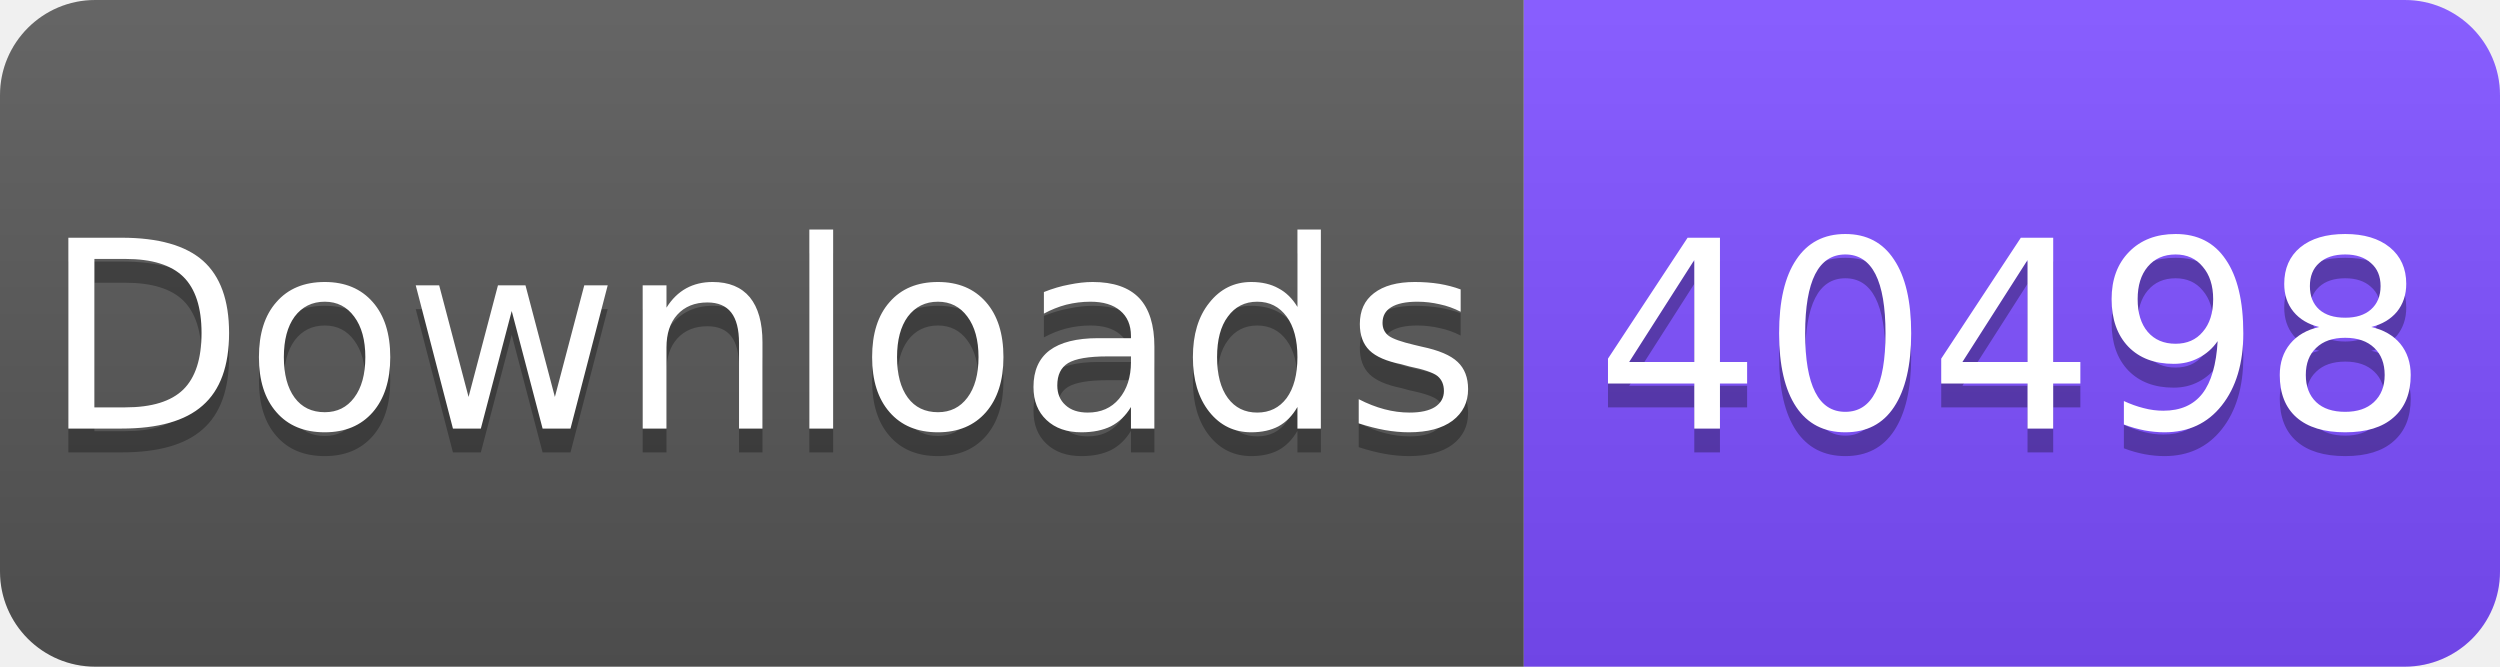
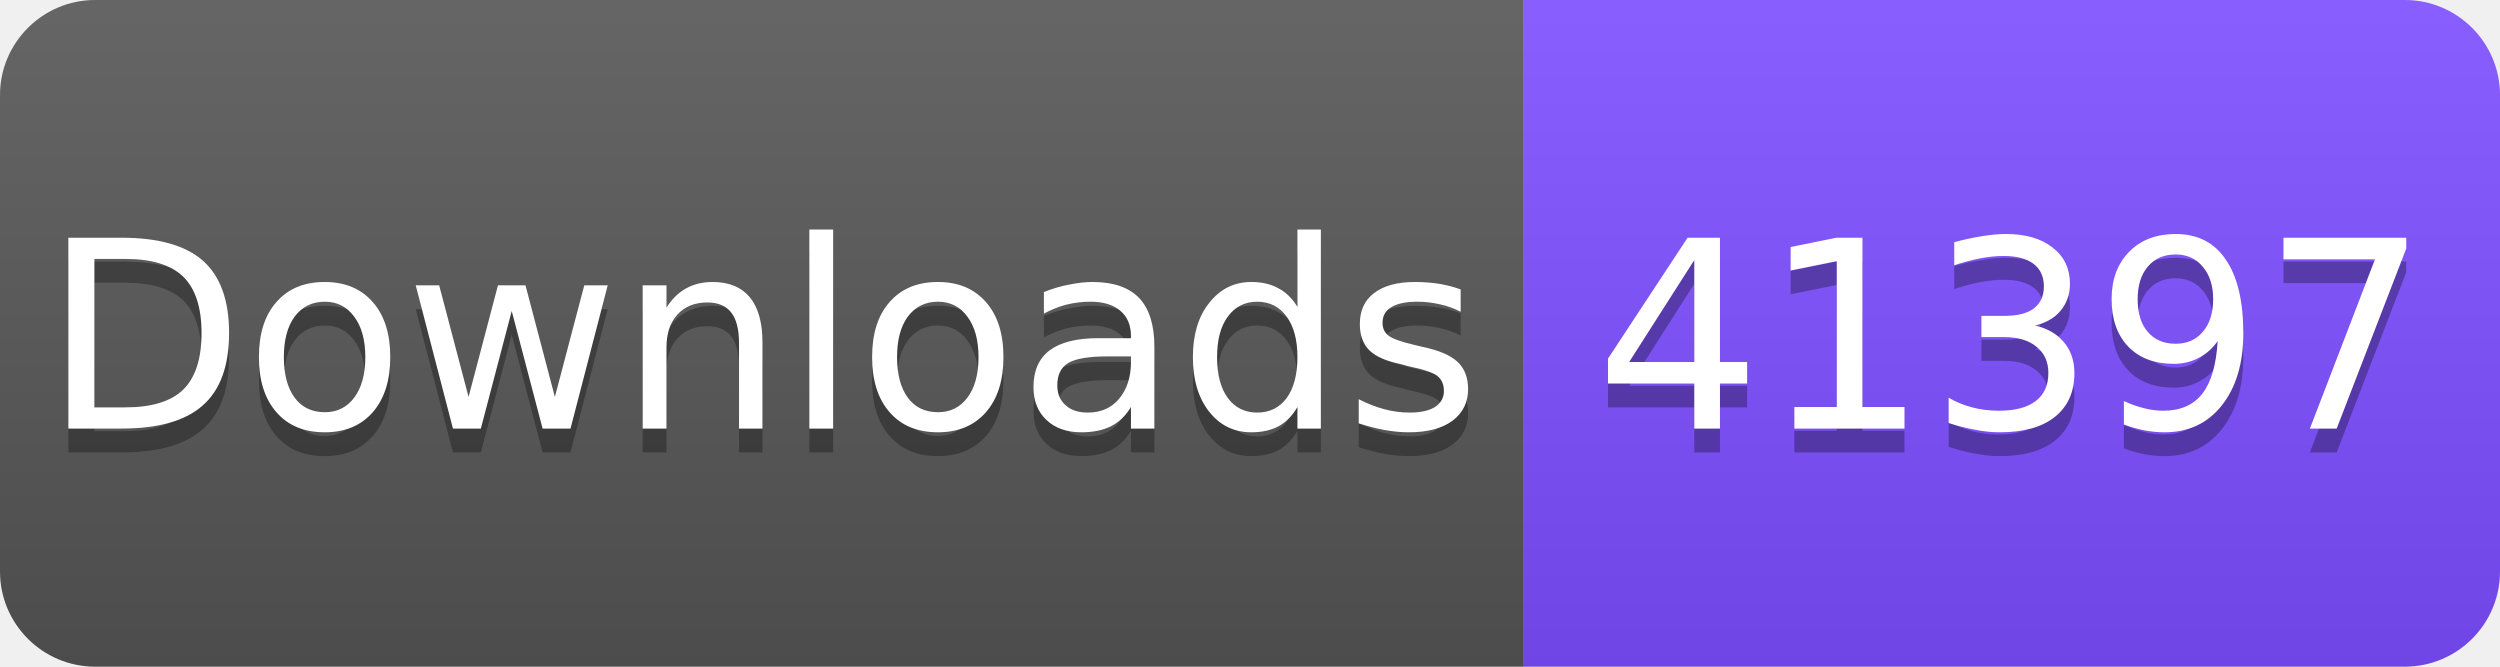
<svg xmlns="http://www.w3.org/2000/svg" width="105" height="28" viewBox="0 0 105 28">
  <linearGradient id="s" x2="0" y2="100%">
    <stop offset="0" stop-color="#fff" stop-opacity=".1" />
    <stop offset="1" stop-opacity=".1" />
  </linearGradient>
  <clipPath id="r">
    <rect width="105" height="28" rx="4" fill="#fff" />
  </clipPath>
  <g clip-path="url(#r)">
    <rect width="64" height="28" fill="#555" />
    <rect x="64" width="41" height="28" fill="#7C4DFF" />
    <rect width="105" height="28" fill="url(#s)" />
  </g>
  <g fill="#fff" text-anchor="middle" font-family="Verdana,Geneva,DejaVu Sans,sans-serif" font-size="11">
    <text x="32" y="19" fill="#010101" fill-opacity=".3">Downloads</text>
    <text x="32" y="18">Downloads</text>
-     <text x="84.5" y="19" fill="#010101" fill-opacity=".3">40498</text>
-     <text x="84.5" y="18">40498</text>
+     <text x="84.5" y="19" fill="#010101" fill-opacity=".3">41397</text>
+     <text x="84.5" y="18">41397</text>
  </g>
</svg>
